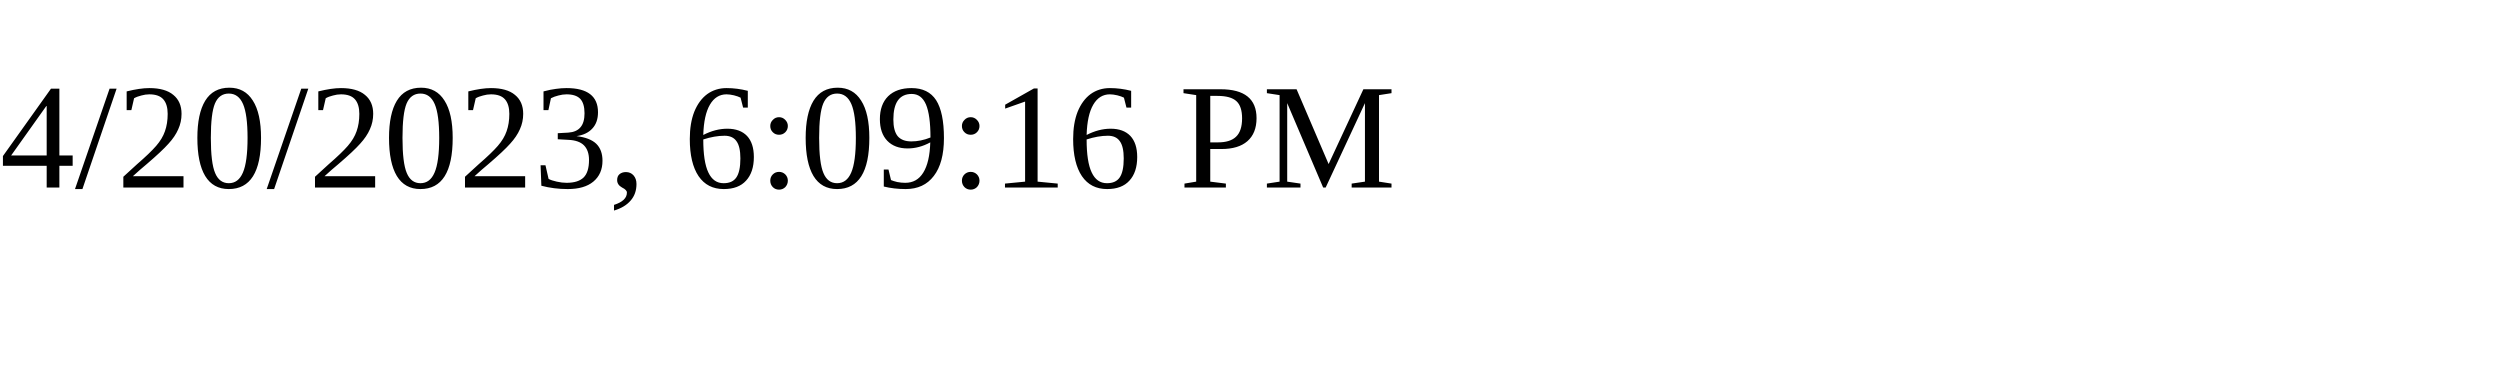
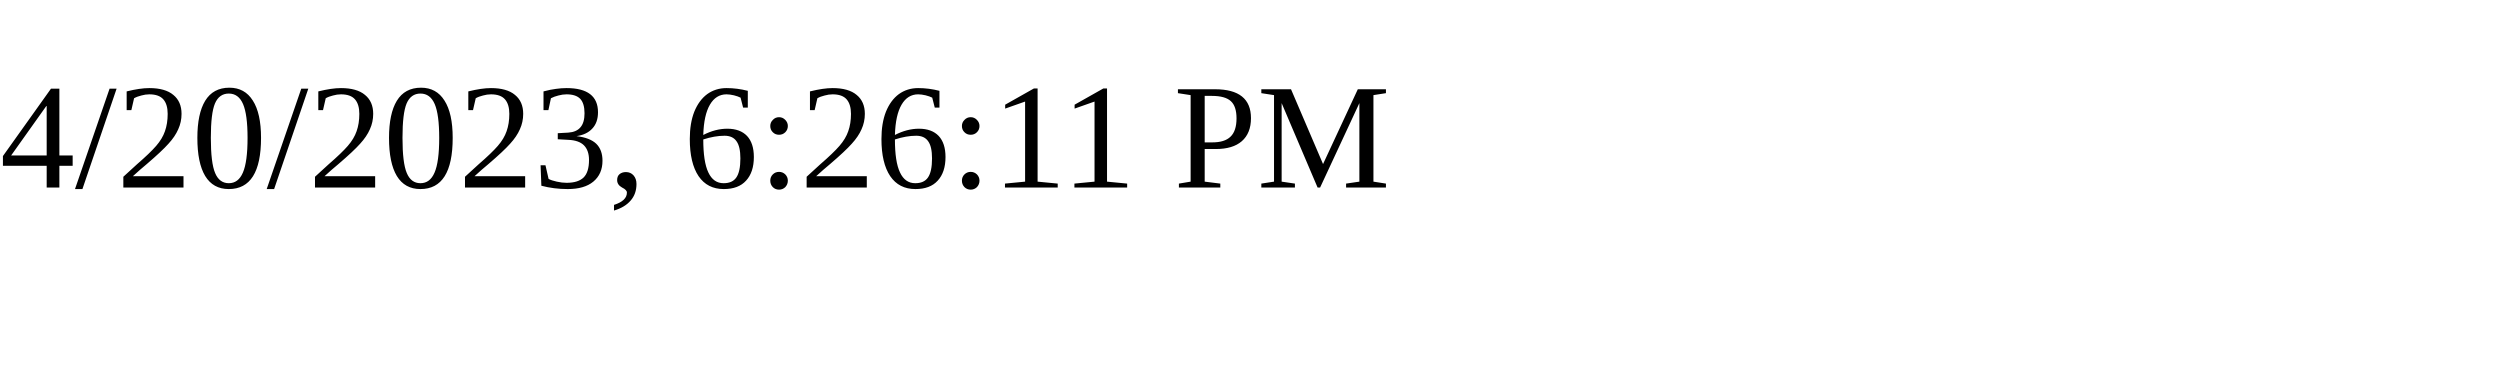
<svg xmlns="http://www.w3.org/2000/svg" height="30" width="200">
-   <text x="0" y="15">4/20/2023, 6:09:16 PM</text>
+   <text x="0" y="15">4/20/2023, 6:26:11 PM</text>
</svg>
